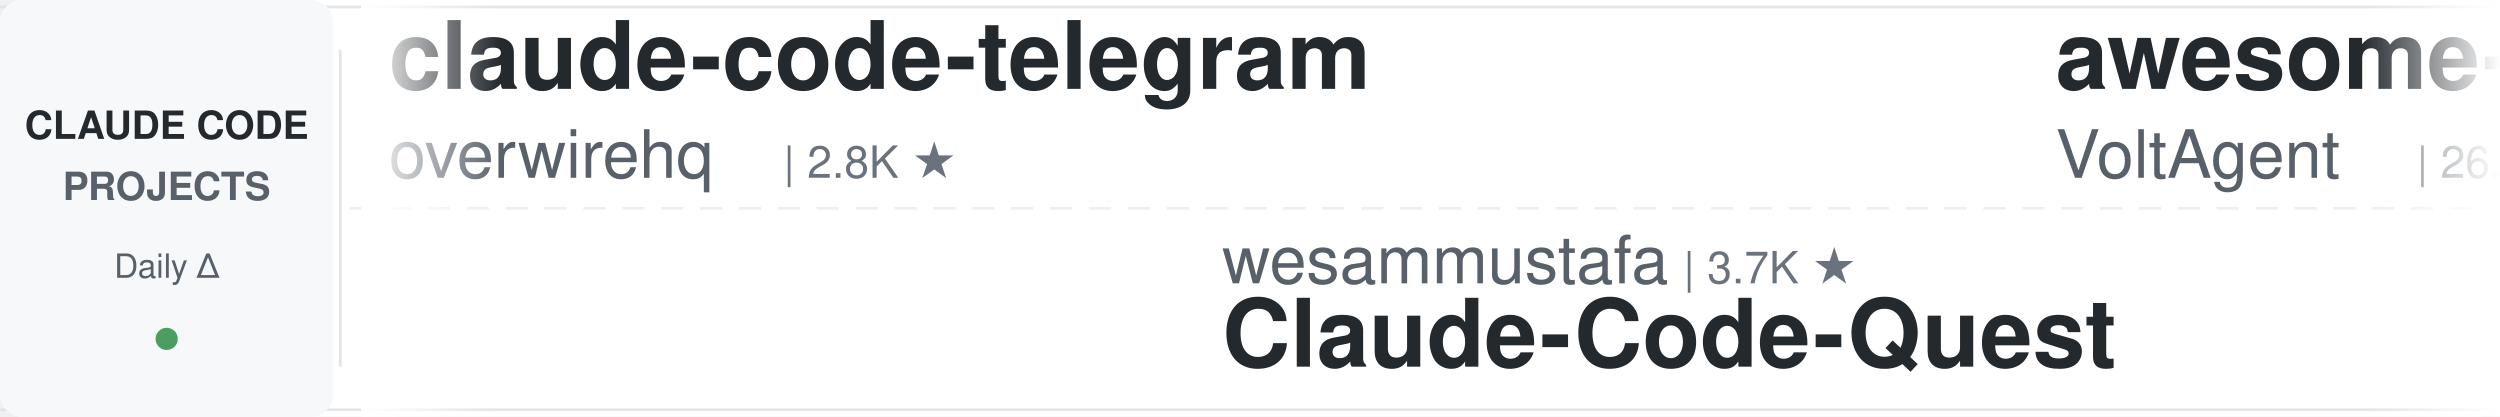
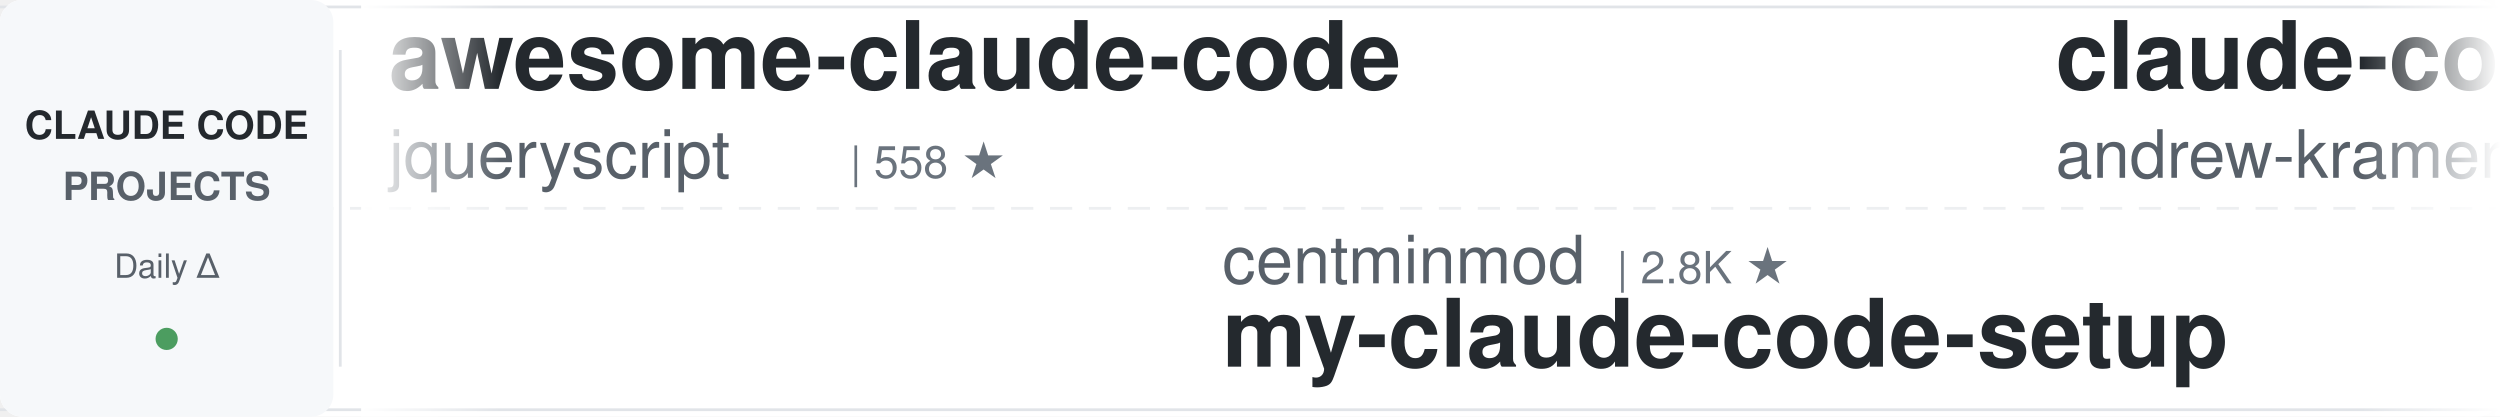
<svg xmlns="http://www.w3.org/2000/svg" width="900" height="150">
  <defs>
    <linearGradient id="leftFade" x1="0%" y1="0%" x2="100%" y2="0%">
      <stop offset="0%" style="stop-color:#ffffff;stop-opacity:1" />
      <stop offset="100%" style="stop-color:#ffffff;stop-opacity:0" />
    </linearGradient>
    <linearGradient id="rightFade" x1="0%" y1="0%" x2="100%" y2="0%">
      <stop offset="0%" style="stop-color:#ffffff;stop-opacity:0" />
      <stop offset="100%" style="stop-color:#ffffff;stop-opacity:1" />
    </linearGradient>
  </defs>
  <rect width="900" height="150" fill="#ffffff" rx="8" />
  <rect x="0" y="2" width="900" height="1" fill="#e1e4e8" />
  <rect x="0" y="147" width="900" height="1" fill="#e1e4e8" />
  <line x1="0" y1="75" x2="900" y2="75" stroke="#e1e4e8" stroke-width="1" stroke-dasharray="8 6" opacity="0.6" />
  <rect x="0" y="0" width="120" height="150" fill="#f6f8fa" rx="8" />
  <text x="60" y="50" font-family="-apple-system, BlinkMacSystemFont, 'Segoe UI', Helvetica, Arial, sans-serif" font-size="14" font-weight="600" fill="#24292e" text-anchor="middle">CLAUDE CODE</text>
  <text x="60" y="72" font-family="-apple-system, BlinkMacSystemFont, 'Segoe UI', Helvetica, Arial, sans-serif" font-size="14" font-weight="600" fill="#586069" text-anchor="middle">PROJECTS</text>
  <text x="60" y="100" font-family="-apple-system, BlinkMacSystemFont, 'Segoe UI', Helvetica, Arial, sans-serif" font-size="12" font-weight="500" fill="#586069" text-anchor="middle">Daily Δ</text>
  <circle cx="60" cy="122" r="4" fill="#22863a" opacity="0.8" />
  <rect x="122" y="18" width="1" height="114" fill="#e1e4e8" />
  <clipPath id="tickerClip">
    <rect x="130" y="0" width="770" height="150" />
  </clipPath>
  <g clip-path="url(#tickerClip)">
    <g id="tickerItems">
      <animateTransform attributeName="transform" attributeType="XML" type="translate" from="0 0" to="-3000 0" dur="54s" repeatCount="indefinite" />
      <g transform="translate(0, 0)">
-         <text x="140" y="32" font-family="-apple-system, BlinkMacSystemFont, 'Segoe UI', Helvetica, Arial, sans-serif" font-size="34" font-weight="600" fill="#24292e">claude-code-telegram</text>
-         <text x="140" y="64" font-family="-apple-system, BlinkMacSystemFont, 'Segoe UI', Helvetica, Arial, sans-serif" font-size="24" font-weight="400" fill="#586069">overwirehq</text>
-         <text x="282" y="64" font-family="-apple-system, BlinkMacSystemFont, 'Segoe UI', Helvetica, Arial, sans-serif" font-size="16" font-weight="500" fill="#6a737d">| 2.8K ★</text>
+         <text x="140" y="32" font-family="-apple-system, BlinkMacSystemFont, 'Segoe UI', Helvetica, Arial, sans-serif" font-size="34" font-weight="600" fill="#24292e">awesome-claude-code</text>
+         <text x="140" y="64" font-family="-apple-system, BlinkMacSystemFont, 'Segoe UI', Helvetica, Arial, sans-serif" font-size="24" font-weight="400" fill="#586069">jqueryscript</text>
+         <text x="306" y="64" font-family="-apple-system, BlinkMacSystemFont, 'Segoe UI', Helvetica, Arial, sans-serif" font-size="16" font-weight="500" fill="#6a737d">| 558 ★</text>
      </g>
      <g transform="translate(300, 0)">
-         <text x="140" y="102" font-family="-apple-system, BlinkMacSystemFont, 'Segoe UI', Helvetica, Arial, sans-serif" font-size="24" font-weight="400" fill="#586069">wesammustafa</text>
-         <text x="306" y="102" font-family="-apple-system, BlinkMacSystemFont, 'Segoe UI', Helvetica, Arial, sans-serif" font-size="16" font-weight="500" fill="#6a737d">| 3.7K ★</text>
-         <text x="140" y="132" font-family="-apple-system, BlinkMacSystemFont, 'Segoe UI', Helvetica, Arial, sans-serif" font-size="34" font-weight="600" fill="#24292e">Claude-Code-Quest</text>
+         <text x="140" y="102" font-family="-apple-system, BlinkMacSystemFont, 'Segoe UI', Helvetica, Arial, sans-serif" font-size="24" font-weight="400" fill="#586069">centminmod</text>
+         <text x="282" y="102" font-family="-apple-system, BlinkMacSystemFont, 'Segoe UI', Helvetica, Arial, sans-serif" font-size="16" font-weight="500" fill="#6a737d">| 2.8K ★</text>
+         <text x="140" y="132" font-family="-apple-system, BlinkMacSystemFont, 'Segoe UI', Helvetica, Arial, sans-serif" font-size="34" font-weight="600" fill="#24292e">my-claude-code-setup</text>
      </g>
      <g transform="translate(600, 0)">
-         <text x="140" y="32" font-family="-apple-system, BlinkMacSystemFont, 'Segoe UI', Helvetica, Arial, sans-serif" font-size="34" font-weight="600" fill="#24292e">awesome-claude-code-suba...</text>
-         <text x="140" y="64" font-family="-apple-system, BlinkMacSystemFont, 'Segoe UI', Helvetica, Arial, sans-serif" font-size="24" font-weight="400" fill="#586069">VoltAgent</text>
-         <text x="270" y="64" font-family="-apple-system, BlinkMacSystemFont, 'Segoe UI', Helvetica, Arial, sans-serif" font-size="16" font-weight="500" fill="#6a737d">| 26.8K ★</text>
+         <text x="140" y="32" font-family="-apple-system, BlinkMacSystemFont, 'Segoe UI', Helvetica, Arial, sans-serif" font-size="34" font-weight="600" fill="#24292e">claude-code-source-build</text>
+         <text x="140" y="64" font-family="-apple-system, BlinkMacSystemFont, 'Segoe UI', Helvetica, Arial, sans-serif" font-size="24" font-weight="400" fill="#586069">andrew-kramer-inno</text>
+         <text x="378" y="64" font-family="-apple-system, BlinkMacSystemFont, 'Segoe UI', Helvetica, Arial, sans-serif" font-size="16" font-weight="500" fill="#6a737d">| 596 ★</text>
      </g>
      <g transform="translate(900, 0)">
-         <text x="140" y="102" font-family="-apple-system, BlinkMacSystemFont, 'Segoe UI', Helvetica, Arial, sans-serif" font-size="24" font-weight="400" fill="#586069">mrpaidsocial</text>
-         <text x="306" y="102" font-family="-apple-system, BlinkMacSystemFont, 'Segoe UI', Helvetica, Arial, sans-serif" font-size="16" font-weight="500" fill="#6a737d">| 1.7K ★</text>
-         <text x="140" y="132" font-family="-apple-system, BlinkMacSystemFont, 'Segoe UI', Helvetica, Arial, sans-serif" font-size="34" font-weight="600" fill="#24292e">arcads-claude-code-mrpai...</text>
+         <text x="140" y="102" font-family="-apple-system, BlinkMacSystemFont, 'Segoe UI', Helvetica, Arial, sans-serif" font-size="24" font-weight="400" fill="#586069">kodu-ai</text>
+         <text x="246" y="102" font-family="-apple-system, BlinkMacSystemFont, 'Segoe UI', Helvetica, Arial, sans-serif" font-size="16" font-weight="500" fill="#6a737d">| 5.2K ★</text>
+         <text x="140" y="132" font-family="-apple-system, BlinkMacSystemFont, 'Segoe UI', Helvetica, Arial, sans-serif" font-size="34" font-weight="600" fill="#24292e">claude-coder</text>
      </g>
      <g transform="translate(1200, 0)">
-         <text x="140" y="32" font-family="-apple-system, BlinkMacSystemFont, 'Segoe UI', Helvetica, Arial, sans-serif" font-size="34" font-weight="600" fill="#24292e">claude-code-from-source</text>
-         <text x="140" y="64" font-family="-apple-system, BlinkMacSystemFont, 'Segoe UI', Helvetica, Arial, sans-serif" font-size="24" font-weight="400" fill="#586069">alejandrobalderas</text>
-         <text x="366" y="64" font-family="-apple-system, BlinkMacSystemFont, 'Segoe UI', Helvetica, Arial, sans-serif" font-size="16" font-weight="500" fill="#6a737d">| 3.0K ★</text>
+         <text x="140" y="32" font-family="-apple-system, BlinkMacSystemFont, 'Segoe UI', Helvetica, Arial, sans-serif" font-size="34" font-weight="600" fill="#24292e">claude-code-settings</text>
+         <text x="140" y="64" font-family="-apple-system, BlinkMacSystemFont, 'Segoe UI', Helvetica, Arial, sans-serif" font-size="24" font-weight="400" fill="#586069">feiskyer</text>
+         <text x="258" y="64" font-family="-apple-system, BlinkMacSystemFont, 'Segoe UI', Helvetica, Arial, sans-serif" font-size="16" font-weight="500" fill="#6a737d">| 1.7K ★</text>
      </g>
      <g transform="translate(1500, 0)">
-         <text x="140" y="102" font-family="-apple-system, BlinkMacSystemFont, 'Segoe UI', Helvetica, Arial, sans-serif" font-size="24" font-weight="400" fill="#586069">disler</text>
-         <text x="234" y="102" font-family="-apple-system, BlinkMacSystemFont, 'Segoe UI', Helvetica, Arial, sans-serif" font-size="16" font-weight="500" fill="#6a737d">| 4.0K ★</text>
-         <text x="140" y="132" font-family="-apple-system, BlinkMacSystemFont, 'Segoe UI', Helvetica, Arial, sans-serif" font-size="34" font-weight="600" fill="#24292e">claude-code-hooks-master...</text>
+         <text x="140" y="102" font-family="-apple-system, BlinkMacSystemFont, 'Segoe UI', Helvetica, Arial, sans-serif" font-size="24" font-weight="400" fill="#586069">WorldFlowAI</text>
+         <text x="294" y="102" font-family="-apple-system, BlinkMacSystemFont, 'Segoe UI', Helvetica, Arial, sans-serif" font-size="16" font-weight="500" fill="#6a737d">| 6.9K ★</text>
+         <text x="140" y="132" font-family="-apple-system, BlinkMacSystemFont, 'Segoe UI', Helvetica, Arial, sans-serif" font-size="34" font-weight="600" fill="#24292e">everything-claude-code</text>
      </g>
      <g transform="translate(1800, 0)">
-         <text x="140" y="32" font-family="-apple-system, BlinkMacSystemFont, 'Segoe UI', Helvetica, Arial, sans-serif" font-size="34" font-weight="600" fill="#24292e">claude-code-transcripts</text>
-         <text x="140" y="64" font-family="-apple-system, BlinkMacSystemFont, 'Segoe UI', Helvetica, Arial, sans-serif" font-size="24" font-weight="400" fill="#586069">simonw</text>
-         <text x="234" y="64" font-family="-apple-system, BlinkMacSystemFont, 'Segoe UI', Helvetica, Arial, sans-serif" font-size="16" font-weight="500" fill="#6a737d">| 1.7K ★</text>
+         <text x="140" y="32" font-family="-apple-system, BlinkMacSystemFont, 'Segoe UI', Helvetica, Arial, sans-serif" font-size="34" font-weight="600" fill="#24292e">claude-code-harness</text>
+         <text x="140" y="64" font-family="-apple-system, BlinkMacSystemFont, 'Segoe UI', Helvetica, Arial, sans-serif" font-size="24" font-weight="400" fill="#586069">Chachamaru127</text>
+         <text x="318" y="64" font-family="-apple-system, BlinkMacSystemFont, 'Segoe UI', Helvetica, Arial, sans-serif" font-size="16" font-weight="500" fill="#6a737d">| 3.2K ★</text>
      </g>
      <g transform="translate(2100, 0)">
-         <text x="140" y="102" font-family="-apple-system, BlinkMacSystemFont, 'Segoe UI', Helvetica, Arial, sans-serif" font-size="24" font-weight="400" fill="#586069">FlorianBruniaux</text>
-         <text x="342" y="102" font-family="-apple-system, BlinkMacSystemFont, 'Segoe UI', Helvetica, Arial, sans-serif" font-size="16" font-weight="500" fill="#6a737d">| 7.5K ★</text>
-         <text x="140" y="132" font-family="-apple-system, BlinkMacSystemFont, 'Segoe UI', Helvetica, Arial, sans-serif" font-size="34" font-weight="600" fill="#24292e">claude-code-ultimate-gui...</text>
+         <text x="140" y="102" font-family="-apple-system, BlinkMacSystemFont, 'Segoe UI', Helvetica, Arial, sans-serif" font-size="24" font-weight="400" fill="#586069">https-deeplearning-ai</text>
+         <text x="414" y="102" font-family="-apple-system, BlinkMacSystemFont, 'Segoe UI', Helvetica, Arial, sans-serif" font-size="16" font-weight="500" fill="#6a737d">| 569 ★</text>
+         <text x="140" y="132" font-family="-apple-system, BlinkMacSystemFont, 'Segoe UI', Helvetica, Arial, sans-serif" font-size="34" font-weight="600" fill="#24292e">sc-claude-code-files</text>
      </g>
      <g transform="translate(2400, 0)">
-         <text x="140" y="32" font-family="-apple-system, BlinkMacSystemFont, 'Segoe UI', Helvetica, Arial, sans-serif" font-size="34" font-weight="600" fill="#24292e">claude-code-templates</text>
-         <text x="140" y="64" font-family="-apple-system, BlinkMacSystemFont, 'Segoe UI', Helvetica, Arial, sans-serif" font-size="24" font-weight="400" fill="#586069">davila7</text>
-         <text x="246" y="64" font-family="-apple-system, BlinkMacSystemFont, 'Segoe UI', Helvetica, Arial, sans-serif" font-size="16" font-weight="500" fill="#6a737d">| 34.2K ★</text>
+         <text x="140" y="32" font-family="-apple-system, BlinkMacSystemFont, 'Segoe UI', Helvetica, Arial, sans-serif" font-size="34" font-weight="600" fill="#24292e">Claude-Code-Usage-Monito...</text>
+         <text x="140" y="64" font-family="-apple-system, BlinkMacSystemFont, 'Segoe UI', Helvetica, Arial, sans-serif" font-size="24" font-weight="400" fill="#586069">Maciek-roboblog</text>
+         <text x="342" y="64" font-family="-apple-system, BlinkMacSystemFont, 'Segoe UI', Helvetica, Arial, sans-serif" font-size="16" font-weight="500" fill="#6a737d">| 8.8K ★</text>
      </g>
      <g transform="translate(2700, 0)">
        <text x="140" y="102" font-family="-apple-system, BlinkMacSystemFont, 'Segoe UI', Helvetica, Arial, sans-serif" font-size="24" font-weight="400" fill="#586069">anthropics</text>
        <text x="282" y="102" font-family="-apple-system, BlinkMacSystemFont, 'Segoe UI', Helvetica, Arial, sans-serif" font-size="16" font-weight="500" fill="#6a737d">| 10.1K ★</text>
        <text x="140" y="132" font-family="-apple-system, BlinkMacSystemFont, 'Segoe UI', Helvetica, Arial, sans-serif" font-size="34" font-weight="600" fill="#24292e">claude-code-action</text>
      </g>
      <g transform="translate(3000, 0)">
-         <text x="140" y="32" font-family="-apple-system, BlinkMacSystemFont, 'Segoe UI', Helvetica, Arial, sans-serif" font-size="34" font-weight="600" fill="#24292e">claude-code-telegram</text>
-         <text x="140" y="64" font-family="-apple-system, BlinkMacSystemFont, 'Segoe UI', Helvetica, Arial, sans-serif" font-size="24" font-weight="400" fill="#586069">overwirehq</text>
-         <text x="282" y="64" font-family="-apple-system, BlinkMacSystemFont, 'Segoe UI', Helvetica, Arial, sans-serif" font-size="16" font-weight="500" fill="#6a737d">| 2.8K ★</text>
+         <text x="140" y="32" font-family="-apple-system, BlinkMacSystemFont, 'Segoe UI', Helvetica, Arial, sans-serif" font-size="34" font-weight="600" fill="#24292e">awesome-claude-code</text>
+         <text x="140" y="64" font-family="-apple-system, BlinkMacSystemFont, 'Segoe UI', Helvetica, Arial, sans-serif" font-size="24" font-weight="400" fill="#586069">jqueryscript</text>
+         <text x="306" y="64" font-family="-apple-system, BlinkMacSystemFont, 'Segoe UI', Helvetica, Arial, sans-serif" font-size="16" font-weight="500" fill="#6a737d">| 558 ★</text>
      </g>
      <g transform="translate(3300, 0)">
-         <text x="140" y="102" font-family="-apple-system, BlinkMacSystemFont, 'Segoe UI', Helvetica, Arial, sans-serif" font-size="24" font-weight="400" fill="#586069">wesammustafa</text>
-         <text x="306" y="102" font-family="-apple-system, BlinkMacSystemFont, 'Segoe UI', Helvetica, Arial, sans-serif" font-size="16" font-weight="500" fill="#6a737d">| 3.7K ★</text>
-         <text x="140" y="132" font-family="-apple-system, BlinkMacSystemFont, 'Segoe UI', Helvetica, Arial, sans-serif" font-size="34" font-weight="600" fill="#24292e">Claude-Code-Quest</text>
+         <text x="140" y="102" font-family="-apple-system, BlinkMacSystemFont, 'Segoe UI', Helvetica, Arial, sans-serif" font-size="24" font-weight="400" fill="#586069">centminmod</text>
+         <text x="282" y="102" font-family="-apple-system, BlinkMacSystemFont, 'Segoe UI', Helvetica, Arial, sans-serif" font-size="16" font-weight="500" fill="#6a737d">| 2.8K ★</text>
+         <text x="140" y="132" font-family="-apple-system, BlinkMacSystemFont, 'Segoe UI', Helvetica, Arial, sans-serif" font-size="34" font-weight="600" fill="#24292e">my-claude-code-setup</text>
      </g>
      <g transform="translate(3600, 0)">
-         <text x="140" y="32" font-family="-apple-system, BlinkMacSystemFont, 'Segoe UI', Helvetica, Arial, sans-serif" font-size="34" font-weight="600" fill="#24292e">awesome-claude-code-suba...</text>
-         <text x="140" y="64" font-family="-apple-system, BlinkMacSystemFont, 'Segoe UI', Helvetica, Arial, sans-serif" font-size="24" font-weight="400" fill="#586069">VoltAgent</text>
-         <text x="270" y="64" font-family="-apple-system, BlinkMacSystemFont, 'Segoe UI', Helvetica, Arial, sans-serif" font-size="16" font-weight="500" fill="#6a737d">| 26.8K ★</text>
+         <text x="140" y="32" font-family="-apple-system, BlinkMacSystemFont, 'Segoe UI', Helvetica, Arial, sans-serif" font-size="34" font-weight="600" fill="#24292e">claude-code-source-build</text>
+         <text x="140" y="64" font-family="-apple-system, BlinkMacSystemFont, 'Segoe UI', Helvetica, Arial, sans-serif" font-size="24" font-weight="400" fill="#586069">andrew-kramer-inno</text>
+         <text x="378" y="64" font-family="-apple-system, BlinkMacSystemFont, 'Segoe UI', Helvetica, Arial, sans-serif" font-size="16" font-weight="500" fill="#6a737d">| 596 ★</text>
      </g>
      <g transform="translate(3900, 0)">
-         <text x="140" y="102" font-family="-apple-system, BlinkMacSystemFont, 'Segoe UI', Helvetica, Arial, sans-serif" font-size="24" font-weight="400" fill="#586069">mrpaidsocial</text>
-         <text x="306" y="102" font-family="-apple-system, BlinkMacSystemFont, 'Segoe UI', Helvetica, Arial, sans-serif" font-size="16" font-weight="500" fill="#6a737d">| 1.7K ★</text>
-         <text x="140" y="132" font-family="-apple-system, BlinkMacSystemFont, 'Segoe UI', Helvetica, Arial, sans-serif" font-size="34" font-weight="600" fill="#24292e">arcads-claude-code-mrpai...</text>
+         <text x="140" y="102" font-family="-apple-system, BlinkMacSystemFont, 'Segoe UI', Helvetica, Arial, sans-serif" font-size="24" font-weight="400" fill="#586069">kodu-ai</text>
+         <text x="246" y="102" font-family="-apple-system, BlinkMacSystemFont, 'Segoe UI', Helvetica, Arial, sans-serif" font-size="16" font-weight="500" fill="#6a737d">| 5.2K ★</text>
+         <text x="140" y="132" font-family="-apple-system, BlinkMacSystemFont, 'Segoe UI', Helvetica, Arial, sans-serif" font-size="34" font-weight="600" fill="#24292e">claude-coder</text>
      </g>
    </g>
  </g>
  <rect x="130" y="0" width="50" height="150" fill="url(#leftFade)" />
  <rect x="850" y="0" width="50" height="150" fill="url(#rightFade)" />
</svg>
